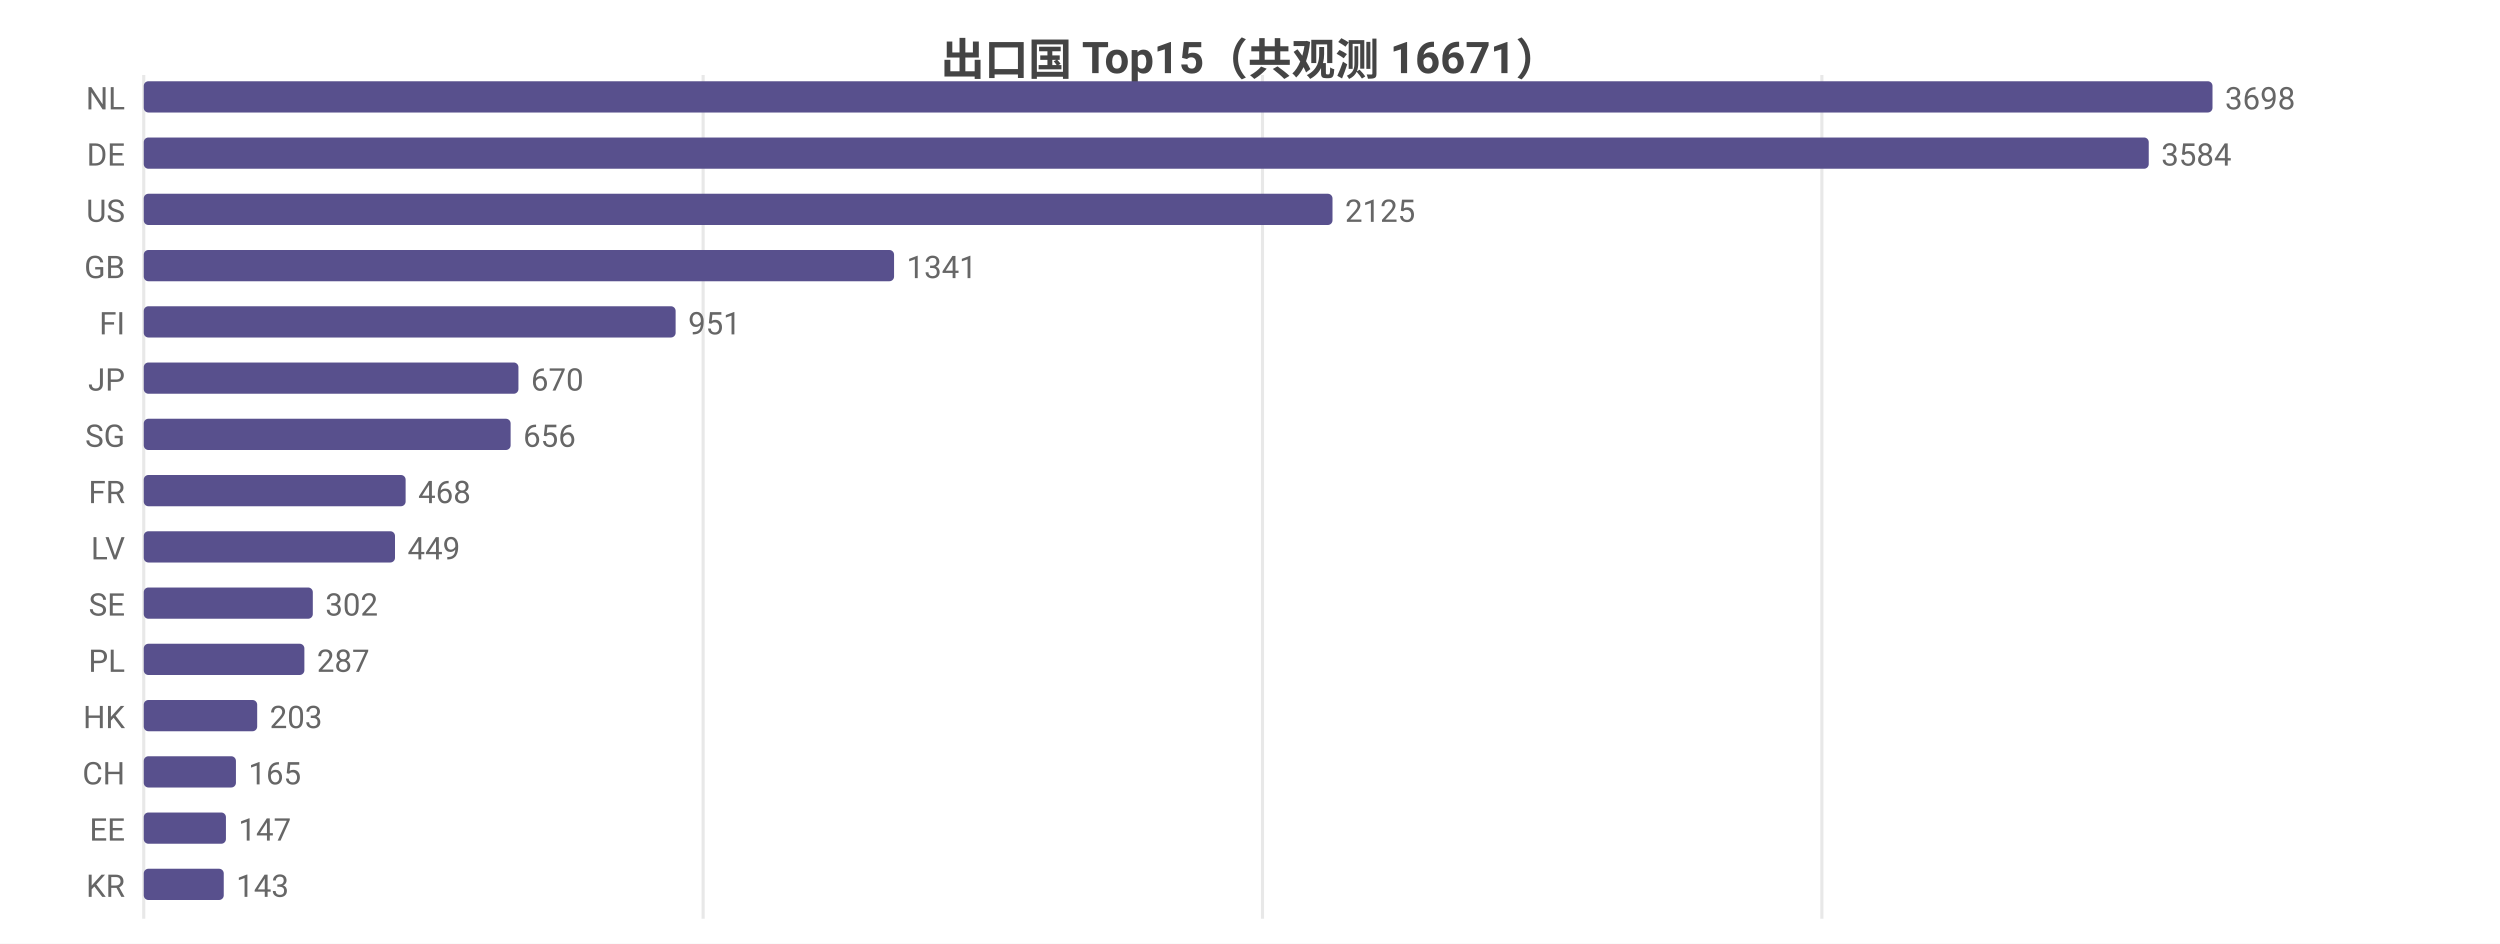
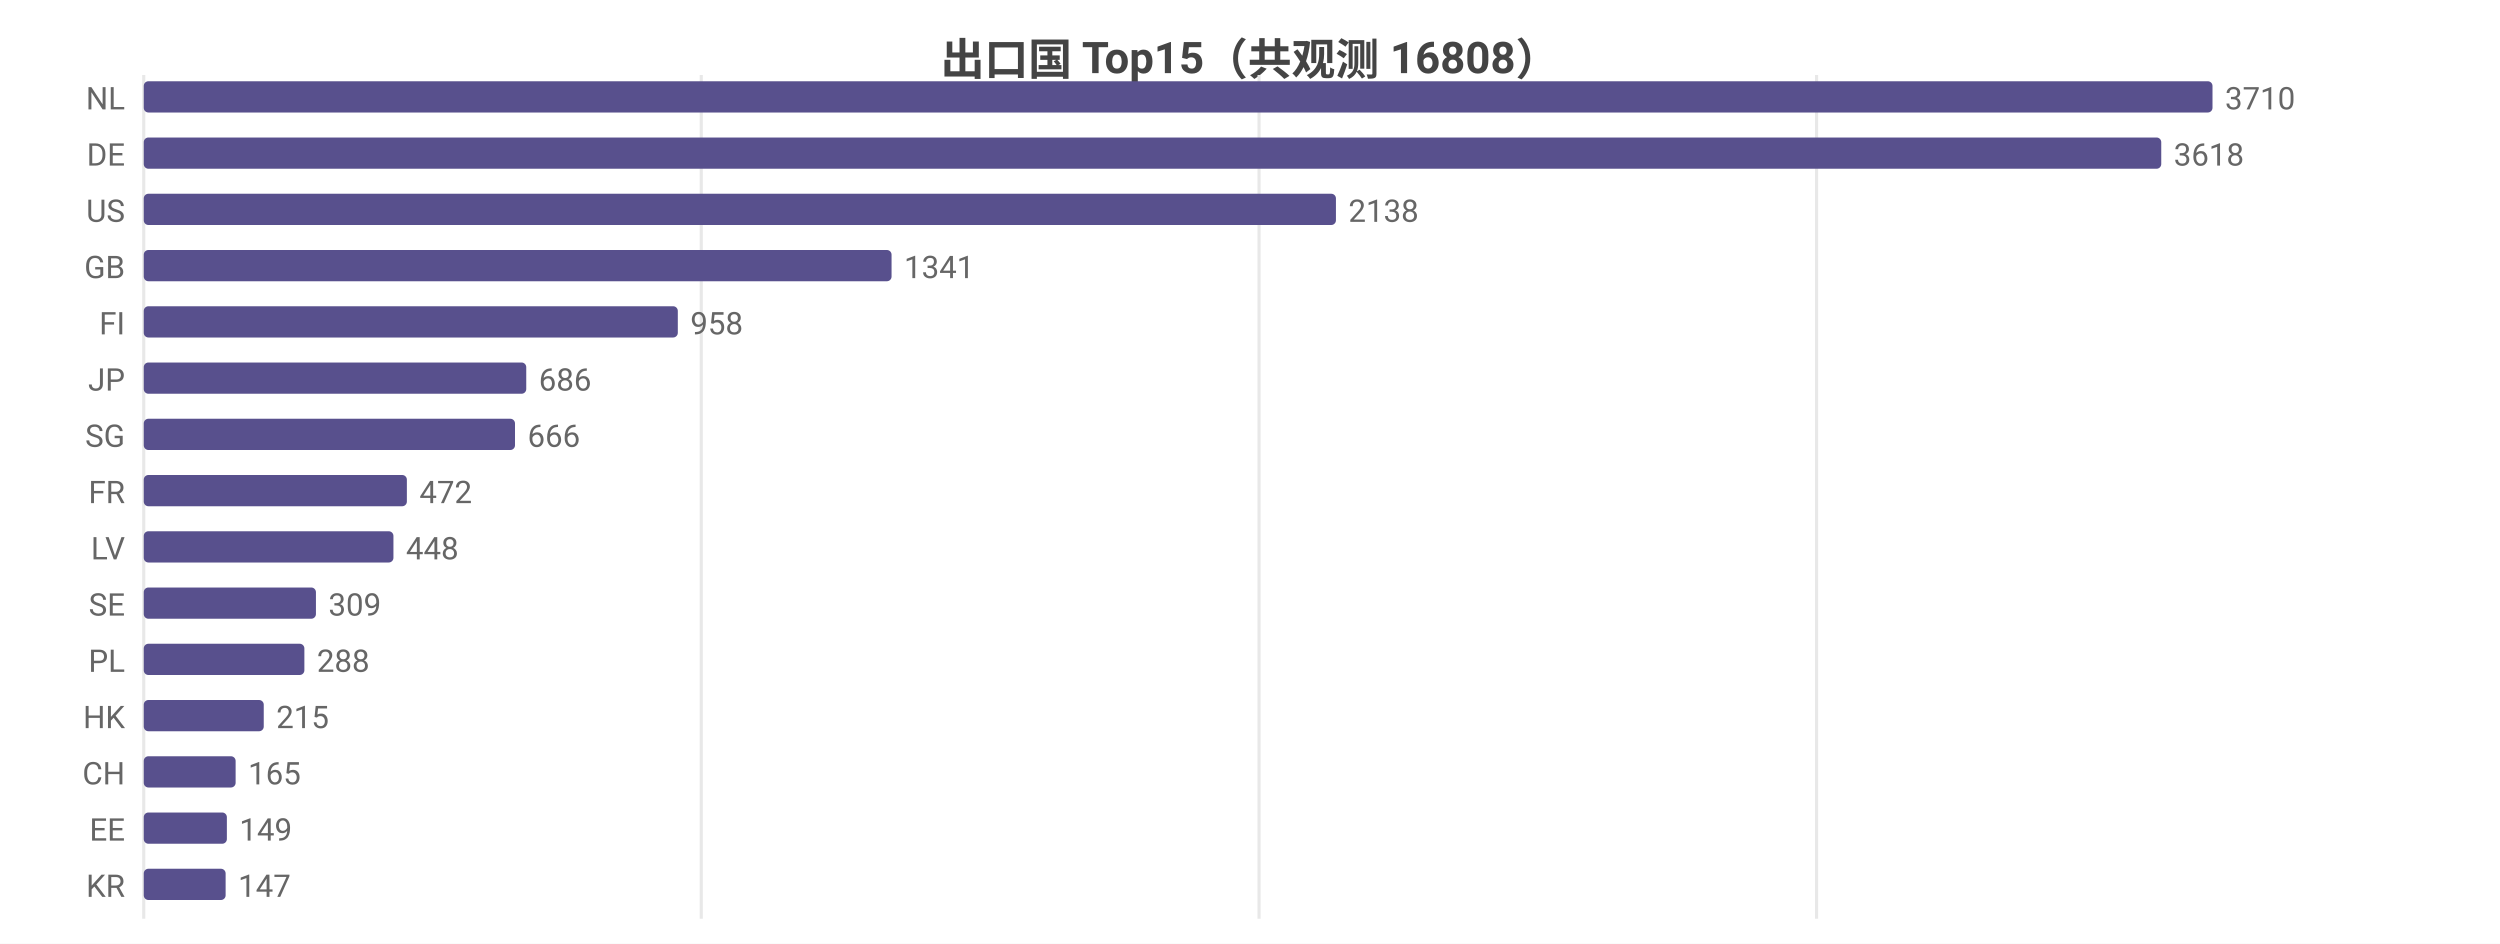
<svg xmlns="http://www.w3.org/2000/svg" width="800" height="302" viewBox="0 0 800 302">
  <rect width="800" height="302" fill="#ffffff" />
  <style>text{font-family:system-ui,-apple-system,'Segoe UI',Roboto,'PingFang SC','Microsoft YaHei','Noto Sans CJK SC',sans-serif}.g{stroke:#e8e8e8;stroke-width:1}.a{stroke:#999;stroke-width:1}.t{font-size:10px;fill:#666}.m{font-size:10px;text-anchor:middle;fill:#666}.e{font-size:10px;text-anchor:end;fill:#666}.l{font-size:11px;fill:#333}.tt{font-size:14px;font-weight:600;text-anchor:middle;fill:#444}.em{font-size:13px;text-anchor:middle;fill:#999}</style>
-   <text class="tt" x="400.0" y="24">出口国 Top15（共观测 16671）</text>
+   <text class="tt" x="400.0" y="24">出口国 Top15（共观测 16808）</text>
  <line class="g" x1="46" y1="24" x2="46" y2="294" />
-   <line class="g" x1="225.0" y1="24" x2="225.0" y2="294" />
-   <line class="g" x1="404.0" y1="24" x2="404.0" y2="294" />
-   <line class="g" x1="583.0" y1="24" x2="583.0" y2="294" />
+   <line class="g" x1="224.4" y1="24" x2="224.4" y2="294" />
+   <line class="g" x1="402.9" y1="24" x2="402.9" y2="294" />
+   <line class="g" x1="581.3" y1="24" x2="581.3" y2="294" />
  <text class="e" x="40" y="35">NL</text>
  <rect x="46" y="26" width="662" height="10" fill="#58508d" rx="1.5" />
-   <text class="t" x="712" y="35">3698</text>
+   <text class="t" x="712" y="35">3710</text>
  <text class="e" x="40" y="53">DE</text>
-   <rect x="46" y="44" width="641.6" height="10" fill="#58508d" rx="1.5" />
-   <text class="t" x="691.6" y="53">3584</text>
+   <rect x="46" y="44" width="645.6" height="10" fill="#58508d" rx="1.5" />
+   <text class="t" x="695.6" y="53">3618</text>
  <text class="e" x="40" y="71">US</text>
-   <rect x="46" y="62" width="380.4" height="10" fill="#58508d" rx="1.5" />
-   <text class="t" x="430.4" y="71">2125</text>
+   <rect x="46" y="62" width="381.5" height="10" fill="#58508d" rx="1.5" />
+   <text class="t" x="431.5" y="71">2138</text>
  <text class="e" x="40" y="89">GB</text>
-   <rect x="46" y="80" width="240.1" height="10" fill="#58508d" rx="1.5" />
-   <text class="t" x="290.1" y="89">1341</text>
+   <rect x="46" y="80" width="239.3" height="10" fill="#58508d" rx="1.5" />
+   <text class="t" x="289.3" y="89">1341</text>
  <text class="e" x="40" y="107">FI</text>
-   <rect x="46" y="98" width="170.2" height="10" fill="#58508d" rx="1.5" />
-   <text class="t" x="220.2" y="107">951</text>
+   <rect x="46" y="98" width="170.9" height="10" fill="#58508d" rx="1.5" />
+   <text class="t" x="220.9" y="107">958</text>
  <text class="e" x="40" y="125">JP</text>
-   <rect x="46" y="116" width="119.9" height="10" fill="#58508d" rx="1.5" />
-   <text class="t" x="169.9" y="125">670</text>
+   <rect x="46" y="116" width="122.4" height="10" fill="#58508d" rx="1.5" />
+   <text class="t" x="172.4" y="125">686</text>
  <text class="e" x="40" y="143">SG</text>
-   <rect x="46" y="134" width="117.4" height="10" fill="#58508d" rx="1.5" />
-   <text class="t" x="167.4" y="143">656</text>
+   <rect x="46" y="134" width="118.8" height="10" fill="#58508d" rx="1.5" />
+   <text class="t" x="168.8" y="143">666</text>
  <text class="e" x="40" y="161">FR</text>
-   <rect x="46" y="152" width="83.8" height="10" fill="#58508d" rx="1.5" />
-   <text class="t" x="133.8" y="161">468</text>
+   <rect x="46" y="152" width="84.2" height="10" fill="#58508d" rx="1.5" />
+   <text class="t" x="134.2" y="161">472</text>
  <text class="e" x="40" y="179">LV</text>
-   <rect x="46" y="170" width="80.4" height="10" fill="#58508d" rx="1.5" />
-   <text class="t" x="130.4" y="179">449</text>
+   <rect x="46" y="170" width="79.9" height="10" fill="#58508d" rx="1.5" />
+   <text class="t" x="129.9" y="179">448</text>
  <text class="e" x="40" y="197">SE</text>
-   <rect x="46" y="188" width="54.1" height="10" fill="#58508d" rx="1.5" />
-   <text class="t" x="104.1" y="197">302</text>
+   <rect x="46" y="188" width="55.1" height="10" fill="#58508d" rx="1.5" />
+   <text class="t" x="105.1" y="197">309</text>
  <text class="e" x="40" y="215">PL</text>
  <rect x="46" y="206" width="51.4" height="10" fill="#58508d" rx="1.5" />
-   <text class="t" x="101.4" y="215">287</text>
+   <text class="t" x="101.4" y="215">288</text>
  <text class="e" x="40" y="233">HK</text>
-   <rect x="46" y="224" width="36.3" height="10" fill="#58508d" rx="1.5" />
-   <text class="t" x="86.3" y="233">203</text>
+   <rect x="46" y="224" width="38.4" height="10" fill="#58508d" rx="1.5" />
+   <text class="t" x="88.4" y="233">215</text>
  <text class="e" x="40" y="251">CH</text>
-   <rect x="46" y="242" width="29.5" height="10" fill="#58508d" rx="1.5" />
-   <text class="t" x="79.5" y="251">165</text>
+   <rect x="46" y="242" width="29.4" height="10" fill="#58508d" rx="1.5" />
+   <text class="t" x="79.4" y="251">165</text>
  <text class="e" x="40" y="269">EE</text>
-   <rect x="46" y="260" width="26.3" height="10" fill="#58508d" rx="1.5" />
-   <text class="t" x="76.3" y="269">147</text>
+   <rect x="46" y="260" width="26.6" height="10" fill="#58508d" rx="1.5" />
+   <text class="t" x="76.6" y="269">149</text>
  <text class="e" x="40" y="287">KR</text>
-   <rect x="46" y="278" width="25.6" height="10" fill="#58508d" rx="1.5" />
-   <text class="t" x="75.6" y="287">143</text>
+   <rect x="46" y="278" width="26.2" height="10" fill="#58508d" rx="1.5" />
+   <text class="t" x="76.2" y="287">147</text>
</svg>
